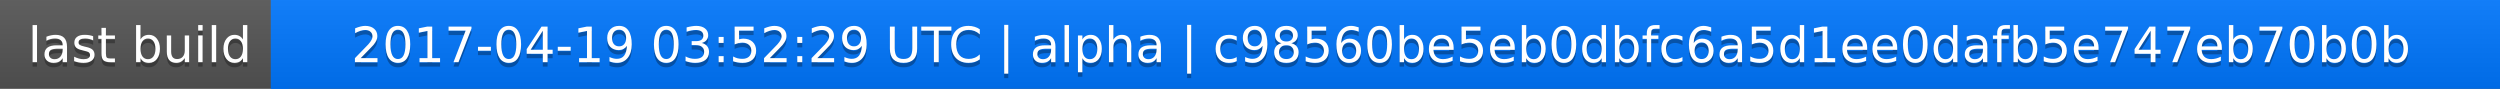
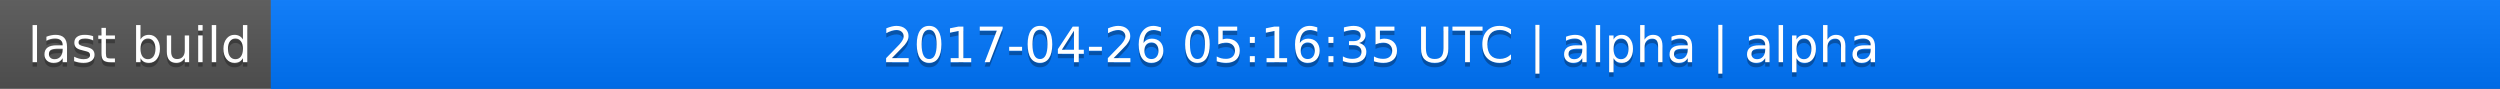
<svg xmlns="http://www.w3.org/2000/svg" width="563" height="20">
  <linearGradient id="a" x2="0" y2="100%">
    <stop offset="0" stop-color="#bbb" stop-opacity=".1" />
    <stop offset="1" stop-opacity=".1" />
  </linearGradient>
  <rect rx="0" width="563" height="20" fill="#555" />
  <rect rx="0" x="61" width="502" height="20" fill="#07f" />
  <path fill="#07f" d="M61 0h4v20h-4z" />
  <rect rx="0" width="563" height="20" fill="url(#a)" />
  <g fill="#fff" text-anchor="middle" font-family="DejaVu Sans,Verdana,Geneva,sans-serif" font-size="11">
    <text x="31.5" y="15" fill="#010101" fill-opacity=".3">last build</text>
    <text x="31.5" y="14">last build</text>
-     <text x="311" y="15" fill="#010101" fill-opacity=".3">2017-04-19 03:52:29 UTC | alpha | c98560be5eb0dbfc6a5d1ee0dafb5e747eb70b0b</text>
-     <text x="311" y="14">2017-04-19 03:52:29 UTC | alpha | c98560be5eb0dbfc6a5d1ee0dafb5e747eb70b0b</text>
+     <text x="311" y="15" fill="#010101" fill-opacity=".3">2017-04-26 05:16:35 UTC | alpha | alpha</text>
+     <text x="311" y="14">2017-04-26 05:16:35 UTC | alpha | alpha</text>
  </g>
</svg>
